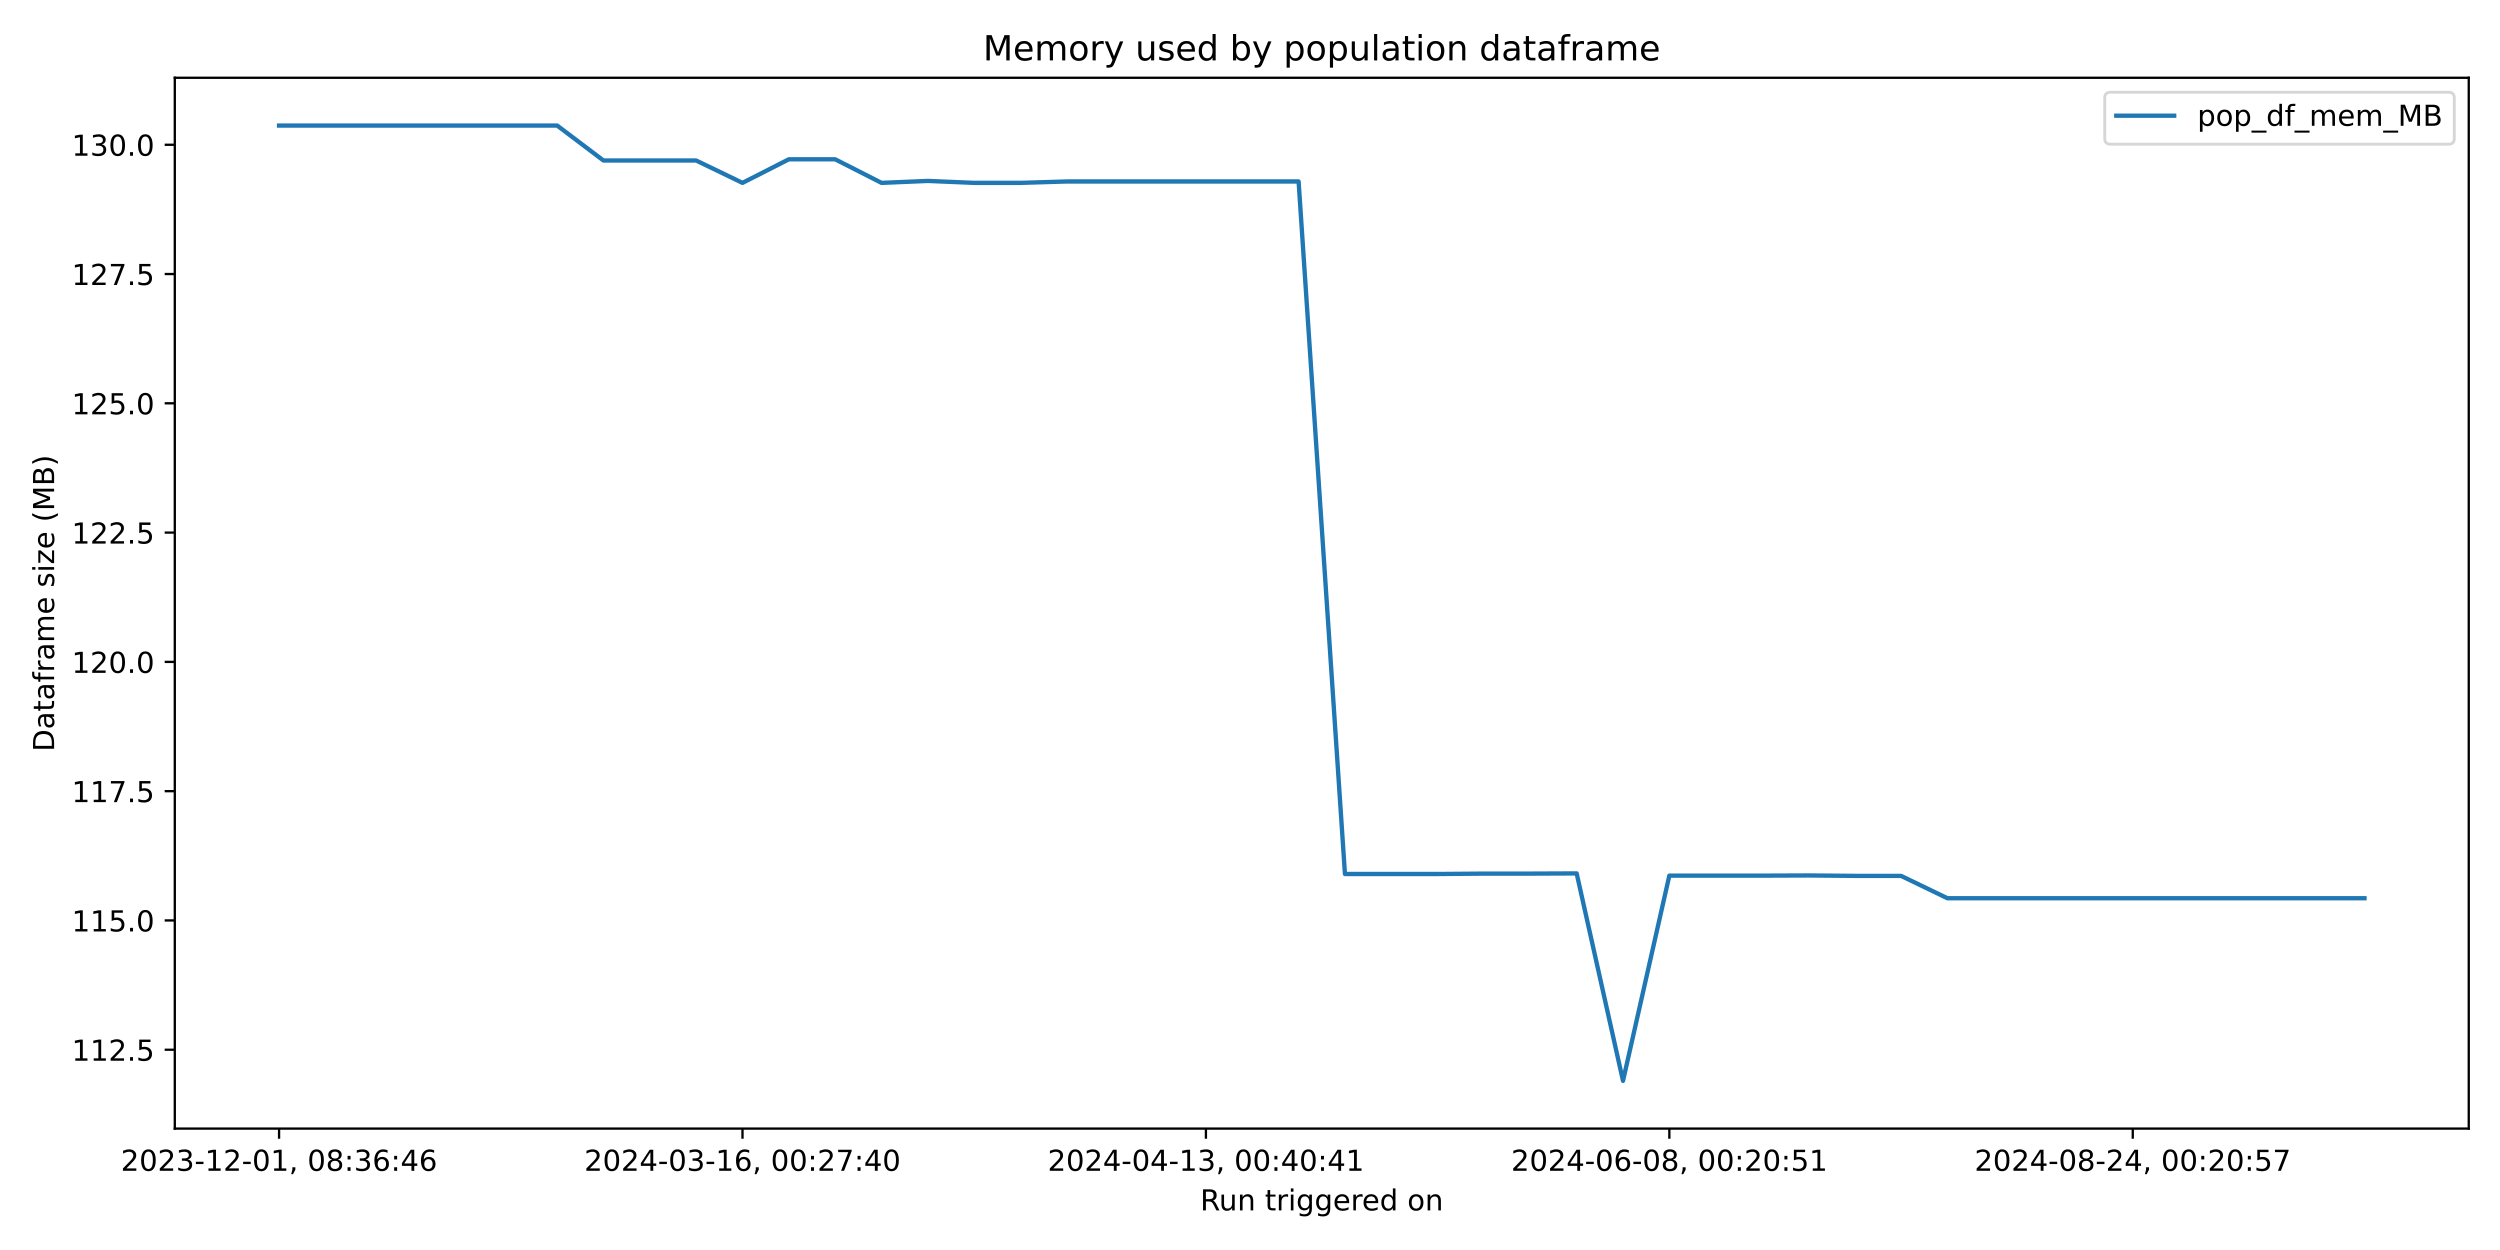
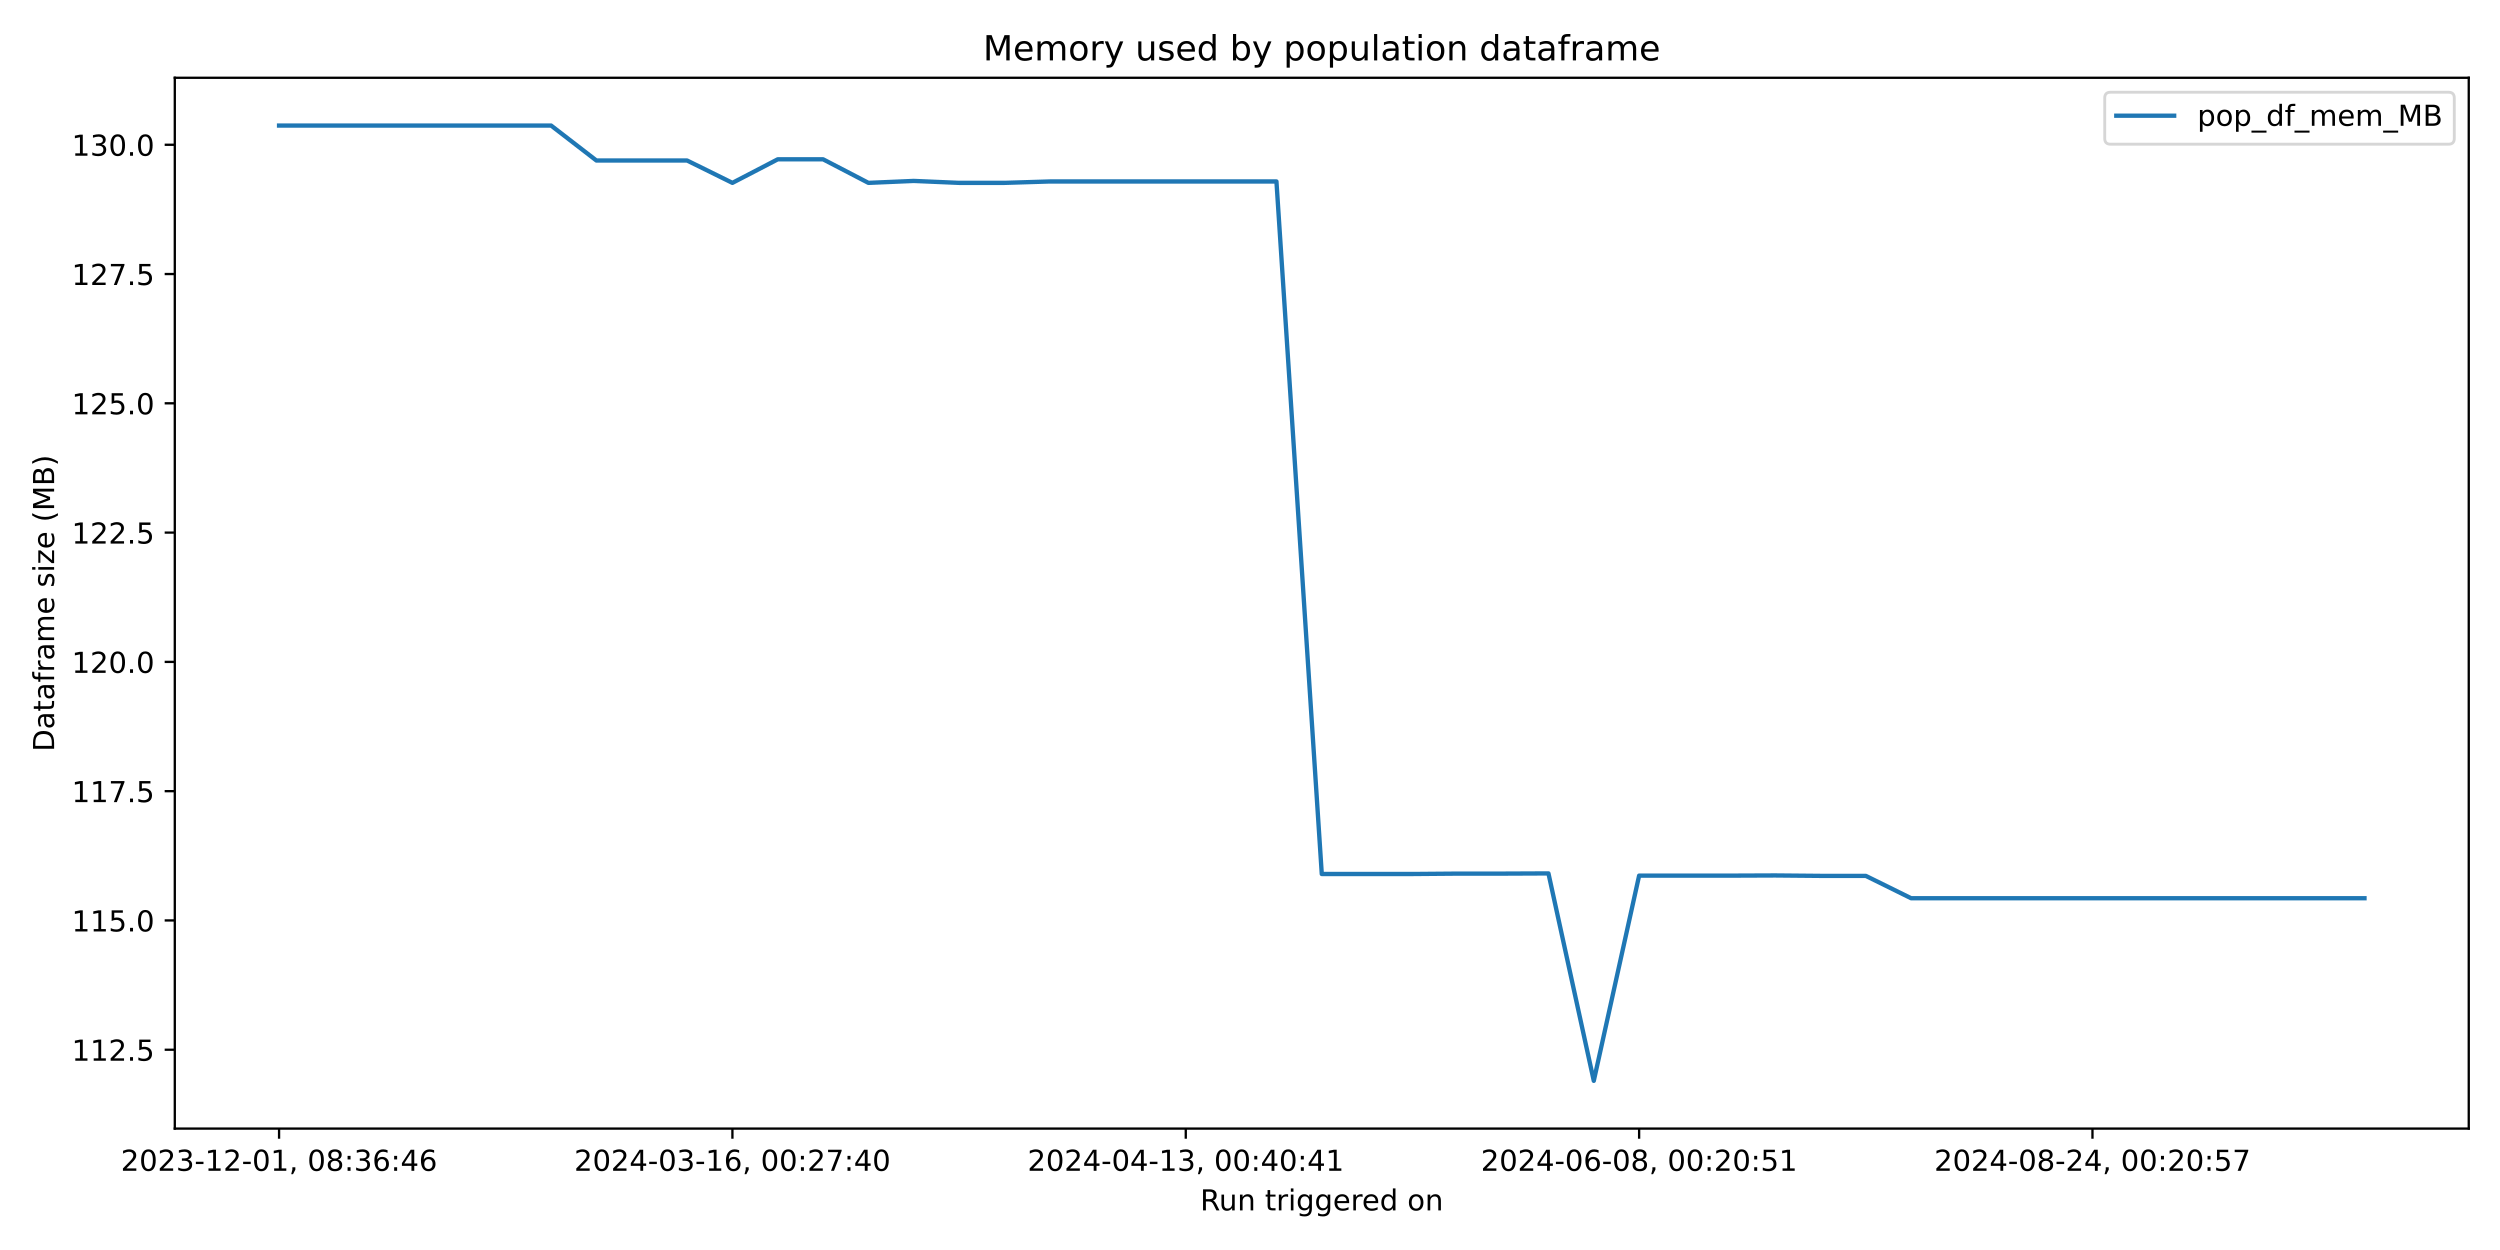
<svg xmlns="http://www.w3.org/2000/svg" xmlns:xlink="http://www.w3.org/1999/xlink" width="864pt" height="432pt" viewBox="0 0 864 432" version="1.1">
  <defs>
    <style type="text/css">*{stroke-linejoin: round; stroke-linecap: butt}</style>
  </defs>
  <g id="figure_1">
    <g id="patch_1">
      <path d="M 0 432  L 864 432  L 864 0  L 0 0  z " style="fill: #ffffff" />
    </g>
    <g id="axes_1">
      <g id="patch_2">
        <path d="M 60.41 390.04  L 853.2 390.04  L 853.2 26.88  L 60.41 26.88  z " style="fill: #ffffff" />
      </g>
      <g id="matplotlib.axis_1">
        <g id="xtick_1">
          <g id="line2d_1">
            <defs>
-               <path id="medb9a19c7c" d="M 0 0  L 0 3.5  " style="stroke: #000000; stroke-width: 0.8" />
+               <path id="m6b8c753ad4" d="M 0 0  L 0 3.5  " style="stroke: #000000; stroke-width: 0.8" />
            </defs>
            <g>
-               <use xlink:href="#medb9a19c7c" x="96.446" y="390.04" style="stroke: #000000; stroke-width: 0.8" />
+               <use xlink:href="#m6b8c753ad4" x="96.446" y="390.04" style="stroke: #000000; stroke-width: 0.8" />
            </g>
          </g>
          <g id="text_1">
            <g transform="translate(41.75372 404.6384) scale(0.1 -0.1)">
              <defs>
                <path id="DejaVuSans-32" d="M 1228 531  L 3431 531  L 3431 0  L 469 0  L 469 531  Q 828 903 1448 1529  Q 2069 2156 2228 2338  Q 2531 2678 2651 2914  Q 2772 3150 2772 3378  Q 2772 3750 2511 3984  Q 2250 4219 1831 4219  Q 1534 4219 1204 4116  Q 875 4013 500 3803  L 500 4441  Q 881 4594 1212 4672  Q 1544 4750 1819 4750  Q 2544 4750 2975 4387  Q 3406 4025 3406 3419  Q 3406 3131 3298 2873  Q 3191 2616 2906 2266  Q 2828 2175 2409 1742  Q 1991 1309 1228 531  z " transform="scale(0.015625)" />
                <path id="DejaVuSans-30" d="M 2034 4250  Q 1547 4250 1301 3770  Q 1056 3291 1056 2328  Q 1056 1369 1301 889  Q 1547 409 2034 409  Q 2525 409 2770 889  Q 3016 1369 3016 2328  Q 3016 3291 2770 3770  Q 2525 4250 2034 4250  z M 2034 4750  Q 2819 4750 3233 4129  Q 3647 3509 3647 2328  Q 3647 1150 3233 529  Q 2819 -91 2034 -91  Q 1250 -91 836 529  Q 422 1150 422 2328  Q 422 3509 836 4129  Q 1250 4750 2034 4750  z " transform="scale(0.015625)" />
                <path id="DejaVuSans-33" d="M 2597 2516  Q 3050 2419 3304 2112  Q 3559 1806 3559 1356  Q 3559 666 3084 287  Q 2609 -91 1734 -91  Q 1441 -91 1130 -33  Q 819 25 488 141  L 488 750  Q 750 597 1062 519  Q 1375 441 1716 441  Q 2309 441 2620 675  Q 2931 909 2931 1356  Q 2931 1769 2642 2001  Q 2353 2234 1838 2234  L 1294 2234  L 1294 2753  L 1863 2753  Q 2328 2753 2575 2939  Q 2822 3125 2822 3475  Q 2822 3834 2567 4026  Q 2313 4219 1838 4219  Q 1578 4219 1281 4162  Q 984 4106 628 3988  L 628 4550  Q 988 4650 1302 4700  Q 1616 4750 1894 4750  Q 2613 4750 3031 4423  Q 3450 4097 3450 3541  Q 3450 3153 3228 2886  Q 3006 2619 2597 2516  z " transform="scale(0.015625)" />
                <path id="DejaVuSans-2d" d="M 313 2009  L 1997 2009  L 1997 1497  L 313 1497  L 313 2009  z " transform="scale(0.015625)" />
                <path id="DejaVuSans-31" d="M 794 531  L 1825 531  L 1825 4091  L 703 3866  L 703 4441  L 1819 4666  L 2450 4666  L 2450 531  L 3481 531  L 3481 0  L 794 0  L 794 531  z " transform="scale(0.015625)" />
                <path id="DejaVuSans-2c" d="M 750 794  L 1409 794  L 1409 256  L 897 -744  L 494 -744  L 750 256  L 750 794  z " transform="scale(0.015625)" />
                <path id="DejaVuSans-20" transform="scale(0.015625)" />
                <path id="DejaVuSans-38" d="M 2034 2216  Q 1584 2216 1326 1975  Q 1069 1734 1069 1313  Q 1069 891 1326 650  Q 1584 409 2034 409  Q 2484 409 2743 651  Q 3003 894 3003 1313  Q 3003 1734 2745 1975  Q 2488 2216 2034 2216  z M 1403 2484  Q 997 2584 770 2862  Q 544 3141 544 3541  Q 544 4100 942 4425  Q 1341 4750 2034 4750  Q 2731 4750 3128 4425  Q 3525 4100 3525 3541  Q 3525 3141 3298 2862  Q 3072 2584 2669 2484  Q 3125 2378 3379 2068  Q 3634 1759 3634 1313  Q 3634 634 3220 271  Q 2806 -91 2034 -91  Q 1263 -91 848 271  Q 434 634 434 1313  Q 434 1759 690 2068  Q 947 2378 1403 2484  z M 1172 3481  Q 1172 3119 1398 2916  Q 1625 2713 2034 2713  Q 2441 2713 2670 2916  Q 2900 3119 2900 3481  Q 2900 3844 2670 4047  Q 2441 4250 2034 4250  Q 1625 4250 1398 4047  Q 1172 3844 1172 3481  z " transform="scale(0.015625)" />
                <path id="DejaVuSans-3a" d="M 750 794  L 1409 794  L 1409 0  L 750 0  L 750 794  z M 750 3309  L 1409 3309  L 1409 2516  L 750 2516  L 750 3309  z " transform="scale(0.015625)" />
                <path id="DejaVuSans-36" d="M 2113 2584  Q 1688 2584 1439 2293  Q 1191 2003 1191 1497  Q 1191 994 1439 701  Q 1688 409 2113 409  Q 2538 409 2786 701  Q 3034 994 3034 1497  Q 3034 2003 2786 2293  Q 2538 2584 2113 2584  z M 3366 4563  L 3366 3988  Q 3128 4100 2886 4159  Q 2644 4219 2406 4219  Q 1781 4219 1451 3797  Q 1122 3375 1075 2522  Q 1259 2794 1537 2939  Q 1816 3084 2150 3084  Q 2853 3084 3261 2657  Q 3669 2231 3669 1497  Q 3669 778 3244 343  Q 2819 -91 2113 -91  Q 1303 -91 875 529  Q 447 1150 447 2328  Q 447 3434 972 4092  Q 1497 4750 2381 4750  Q 2619 4750 2861 4703  Q 3103 4656 3366 4563  z " transform="scale(0.015625)" />
                <path id="DejaVuSans-34" d="M 2419 4116  L 825 1625  L 2419 1625  L 2419 4116  z M 2253 4666  L 3047 4666  L 3047 1625  L 3713 1625  L 3713 1100  L 3047 1100  L 3047 0  L 2419 0  L 2419 1100  L 313 1100  L 313 1709  L 2253 4666  z " transform="scale(0.015625)" />
              </defs>
              <use xlink:href="#DejaVuSans-32" />
              <use xlink:href="#DejaVuSans-30" x="63.623" />
              <use xlink:href="#DejaVuSans-32" x="127.246" />
              <use xlink:href="#DejaVuSans-33" x="190.869" />
              <use xlink:href="#DejaVuSans-2d" x="254.492" />
              <use xlink:href="#DejaVuSans-31" x="290.576" />
              <use xlink:href="#DejaVuSans-32" x="354.199" />
              <use xlink:href="#DejaVuSans-2d" x="417.822" />
              <use xlink:href="#DejaVuSans-30" x="453.906" />
              <use xlink:href="#DejaVuSans-31" x="517.529" />
              <use xlink:href="#DejaVuSans-2c" x="581.152" />
              <use xlink:href="#DejaVuSans-20" x="612.939" />
              <use xlink:href="#DejaVuSans-30" x="644.727" />
              <use xlink:href="#DejaVuSans-38" x="708.35" />
              <use xlink:href="#DejaVuSans-3a" x="771.973" />
              <use xlink:href="#DejaVuSans-33" x="805.664" />
              <use xlink:href="#DejaVuSans-36" x="869.287" />
              <use xlink:href="#DejaVuSans-3a" x="932.91" />
              <use xlink:href="#DejaVuSans-34" x="966.602" />
              <use xlink:href="#DejaVuSans-36" x="1030.225" />
            </g>
          </g>
        </g>
        <g id="xtick_2">
          <g id="line2d_2">
            <g>
-               <use xlink:href="#medb9a19c7c" x="256.606" y="390.04" style="stroke: #000000; stroke-width: 0.8" />
+               <use xlink:href="#m6b8c753ad4" x="253.124" y="390.04" style="stroke: #000000; stroke-width: 0.8" />
            </g>
          </g>
          <g id="text_2">
-             <g transform="translate(201.9133 404.6384) scale(0.1 -0.1)">
+             <g transform="translate(198.4316 404.6384) scale(0.1 -0.1)">
              <defs>
                <path id="DejaVuSans-37" d="M 525 4666  L 3525 4666  L 3525 4397  L 1831 0  L 1172 0  L 2766 4134  L 525 4134  L 525 4666  z " transform="scale(0.015625)" />
              </defs>
              <use xlink:href="#DejaVuSans-32" />
              <use xlink:href="#DejaVuSans-30" x="63.623" />
              <use xlink:href="#DejaVuSans-32" x="127.246" />
              <use xlink:href="#DejaVuSans-34" x="190.869" />
              <use xlink:href="#DejaVuSans-2d" x="254.492" />
              <use xlink:href="#DejaVuSans-30" x="290.576" />
              <use xlink:href="#DejaVuSans-33" x="354.199" />
              <use xlink:href="#DejaVuSans-2d" x="417.822" />
              <use xlink:href="#DejaVuSans-31" x="453.906" />
              <use xlink:href="#DejaVuSans-36" x="517.529" />
              <use xlink:href="#DejaVuSans-2c" x="581.152" />
              <use xlink:href="#DejaVuSans-20" x="612.939" />
              <use xlink:href="#DejaVuSans-30" x="644.727" />
              <use xlink:href="#DejaVuSans-30" x="708.35" />
              <use xlink:href="#DejaVuSans-3a" x="771.973" />
              <use xlink:href="#DejaVuSans-32" x="805.664" />
              <use xlink:href="#DejaVuSans-37" x="869.287" />
              <use xlink:href="#DejaVuSans-3a" x="932.91" />
              <use xlink:href="#DejaVuSans-34" x="966.602" />
              <use xlink:href="#DejaVuSans-30" x="1030.225" />
            </g>
          </g>
        </g>
        <g id="xtick_3">
          <g id="line2d_3">
            <g>
-               <use xlink:href="#medb9a19c7c" x="416.765" y="390.04" style="stroke: #000000; stroke-width: 0.8" />
+               <use xlink:href="#m6b8c753ad4" x="409.802" y="390.04" style="stroke: #000000; stroke-width: 0.8" />
            </g>
          </g>
          <g id="text_3">
-             <g transform="translate(362.0729 404.6384) scale(0.1 -0.1)">
+             <g transform="translate(355.1095 404.6384) scale(0.1 -0.1)">
              <use xlink:href="#DejaVuSans-32" />
              <use xlink:href="#DejaVuSans-30" x="63.623" />
              <use xlink:href="#DejaVuSans-32" x="127.246" />
              <use xlink:href="#DejaVuSans-34" x="190.869" />
              <use xlink:href="#DejaVuSans-2d" x="254.492" />
              <use xlink:href="#DejaVuSans-30" x="290.576" />
              <use xlink:href="#DejaVuSans-34" x="354.199" />
              <use xlink:href="#DejaVuSans-2d" x="417.822" />
              <use xlink:href="#DejaVuSans-31" x="453.906" />
              <use xlink:href="#DejaVuSans-33" x="517.529" />
              <use xlink:href="#DejaVuSans-2c" x="581.152" />
              <use xlink:href="#DejaVuSans-20" x="612.939" />
              <use xlink:href="#DejaVuSans-30" x="644.727" />
              <use xlink:href="#DejaVuSans-30" x="708.35" />
              <use xlink:href="#DejaVuSans-3a" x="771.973" />
              <use xlink:href="#DejaVuSans-34" x="805.664" />
              <use xlink:href="#DejaVuSans-30" x="869.287" />
              <use xlink:href="#DejaVuSans-3a" x="932.91" />
              <use xlink:href="#DejaVuSans-34" x="966.602" />
              <use xlink:href="#DejaVuSans-31" x="1030.225" />
            </g>
          </g>
        </g>
        <g id="xtick_4">
          <g id="line2d_4">
            <g>
-               <use xlink:href="#medb9a19c7c" x="576.925" y="390.04" style="stroke: #000000; stroke-width: 0.8" />
+               <use xlink:href="#m6b8c753ad4" x="566.48" y="390.04" style="stroke: #000000; stroke-width: 0.8" />
            </g>
          </g>
          <g id="text_4">
-             <g transform="translate(522.2325 404.6384) scale(0.1 -0.1)">
+             <g transform="translate(511.7873 404.6384) scale(0.1 -0.1)">
              <defs>
                <path id="DejaVuSans-35" d="M 691 4666  L 3169 4666  L 3169 4134  L 1269 4134  L 1269 2991  Q 1406 3038 1543 3061  Q 1681 3084 1819 3084  Q 2600 3084 3056 2656  Q 3513 2228 3513 1497  Q 3513 744 3044 326  Q 2575 -91 1722 -91  Q 1428 -91 1123 -41  Q 819 9 494 109  L 494 744  Q 775 591 1075 516  Q 1375 441 1709 441  Q 2250 441 2565 725  Q 2881 1009 2881 1497  Q 2881 1984 2565 2268  Q 2250 2553 1709 2553  Q 1456 2553 1204 2497  Q 953 2441 691 2322  L 691 4666  z " transform="scale(0.015625)" />
              </defs>
              <use xlink:href="#DejaVuSans-32" />
              <use xlink:href="#DejaVuSans-30" x="63.623" />
              <use xlink:href="#DejaVuSans-32" x="127.246" />
              <use xlink:href="#DejaVuSans-34" x="190.869" />
              <use xlink:href="#DejaVuSans-2d" x="254.492" />
              <use xlink:href="#DejaVuSans-30" x="290.576" />
              <use xlink:href="#DejaVuSans-36" x="354.199" />
              <use xlink:href="#DejaVuSans-2d" x="417.822" />
              <use xlink:href="#DejaVuSans-30" x="453.906" />
              <use xlink:href="#DejaVuSans-38" x="517.529" />
              <use xlink:href="#DejaVuSans-2c" x="581.152" />
              <use xlink:href="#DejaVuSans-20" x="612.939" />
              <use xlink:href="#DejaVuSans-30" x="644.727" />
              <use xlink:href="#DejaVuSans-30" x="708.35" />
              <use xlink:href="#DejaVuSans-3a" x="771.973" />
              <use xlink:href="#DejaVuSans-32" x="805.664" />
              <use xlink:href="#DejaVuSans-30" x="869.287" />
              <use xlink:href="#DejaVuSans-3a" x="932.91" />
              <use xlink:href="#DejaVuSans-35" x="966.602" />
              <use xlink:href="#DejaVuSans-31" x="1030.225" />
            </g>
          </g>
        </g>
        <g id="xtick_5">
          <g id="line2d_5">
            <g>
-               <use xlink:href="#medb9a19c7c" x="737.084" y="390.04" style="stroke: #000000; stroke-width: 0.8" />
+               <use xlink:href="#m6b8c753ad4" x="723.157" y="390.04" style="stroke: #000000; stroke-width: 0.8" />
            </g>
          </g>
          <g id="text_5">
-             <g transform="translate(682.3921 404.6384) scale(0.1 -0.1)">
+             <g transform="translate(668.4652 404.6384) scale(0.1 -0.1)">
              <use xlink:href="#DejaVuSans-32" />
              <use xlink:href="#DejaVuSans-30" x="63.623" />
              <use xlink:href="#DejaVuSans-32" x="127.246" />
              <use xlink:href="#DejaVuSans-34" x="190.869" />
              <use xlink:href="#DejaVuSans-2d" x="254.492" />
              <use xlink:href="#DejaVuSans-30" x="290.576" />
              <use xlink:href="#DejaVuSans-38" x="354.199" />
              <use xlink:href="#DejaVuSans-2d" x="417.822" />
              <use xlink:href="#DejaVuSans-32" x="453.906" />
              <use xlink:href="#DejaVuSans-34" x="517.529" />
              <use xlink:href="#DejaVuSans-2c" x="581.152" />
              <use xlink:href="#DejaVuSans-20" x="612.939" />
              <use xlink:href="#DejaVuSans-30" x="644.727" />
              <use xlink:href="#DejaVuSans-30" x="708.35" />
              <use xlink:href="#DejaVuSans-3a" x="771.973" />
              <use xlink:href="#DejaVuSans-32" x="805.664" />
              <use xlink:href="#DejaVuSans-30" x="869.287" />
              <use xlink:href="#DejaVuSans-3a" x="932.91" />
              <use xlink:href="#DejaVuSans-35" x="966.602" />
              <use xlink:href="#DejaVuSans-37" x="1030.225" />
            </g>
          </g>
        </g>
        <g id="text_6">
          <g transform="translate(414.7886 418.3166) scale(0.1 -0.1)">
            <defs>
              <path id="DejaVuSans-52" d="M 2841 2188  Q 3044 2119 3236 1894  Q 3428 1669 3622 1275  L 4263 0  L 3584 0  L 2988 1197  Q 2756 1666 2539 1819  Q 2322 1972 1947 1972  L 1259 1972  L 1259 0  L 628 0  L 628 4666  L 2053 4666  Q 2853 4666 3247 4331  Q 3641 3997 3641 3322  Q 3641 2881 3436 2590  Q 3231 2300 2841 2188  z M 1259 4147  L 1259 2491  L 2053 2491  Q 2509 2491 2742 2702  Q 2975 2913 2975 3322  Q 2975 3731 2742 3939  Q 2509 4147 2053 4147  L 1259 4147  z " transform="scale(0.015625)" />
              <path id="DejaVuSans-75" d="M 544 1381  L 544 3500  L 1119 3500  L 1119 1403  Q 1119 906 1312 657  Q 1506 409 1894 409  Q 2359 409 2629 706  Q 2900 1003 2900 1516  L 2900 3500  L 3475 3500  L 3475 0  L 2900 0  L 2900 538  Q 2691 219 2414 64  Q 2138 -91 1772 -91  Q 1169 -91 856 284  Q 544 659 544 1381  z M 1991 3584  L 1991 3584  z " transform="scale(0.015625)" />
              <path id="DejaVuSans-6e" d="M 3513 2113  L 3513 0  L 2938 0  L 2938 2094  Q 2938 2591 2744 2837  Q 2550 3084 2163 3084  Q 1697 3084 1428 2787  Q 1159 2491 1159 1978  L 1159 0  L 581 0  L 581 3500  L 1159 3500  L 1159 2956  Q 1366 3272 1645 3428  Q 1925 3584 2291 3584  Q 2894 3584 3203 3211  Q 3513 2838 3513 2113  z " transform="scale(0.015625)" />
              <path id="DejaVuSans-74" d="M 1172 4494  L 1172 3500  L 2356 3500  L 2356 3053  L 1172 3053  L 1172 1153  Q 1172 725 1289 603  Q 1406 481 1766 481  L 2356 481  L 2356 0  L 1766 0  Q 1100 0 847 248  Q 594 497 594 1153  L 594 3053  L 172 3053  L 172 3500  L 594 3500  L 594 4494  L 1172 4494  z " transform="scale(0.015625)" />
              <path id="DejaVuSans-72" d="M 2631 2963  Q 2534 3019 2420 3045  Q 2306 3072 2169 3072  Q 1681 3072 1420 2755  Q 1159 2438 1159 1844  L 1159 0  L 581 0  L 581 3500  L 1159 3500  L 1159 2956  Q 1341 3275 1631 3429  Q 1922 3584 2338 3584  Q 2397 3584 2469 3576  Q 2541 3569 2628 3553  L 2631 2963  z " transform="scale(0.015625)" />
              <path id="DejaVuSans-69" d="M 603 3500  L 1178 3500  L 1178 0  L 603 0  L 603 3500  z M 603 4863  L 1178 4863  L 1178 4134  L 603 4134  L 603 4863  z " transform="scale(0.015625)" />
              <path id="DejaVuSans-67" d="M 2906 1791  Q 2906 2416 2648 2759  Q 2391 3103 1925 3103  Q 1463 3103 1205 2759  Q 947 2416 947 1791  Q 947 1169 1205 825  Q 1463 481 1925 481  Q 2391 481 2648 825  Q 2906 1169 2906 1791  z M 3481 434  Q 3481 -459 3084 -895  Q 2688 -1331 1869 -1331  Q 1566 -1331 1297 -1286  Q 1028 -1241 775 -1147  L 775 -588  Q 1028 -725 1275 -790  Q 1522 -856 1778 -856  Q 2344 -856 2625 -561  Q 2906 -266 2906 331  L 2906 616  Q 2728 306 2450 153  Q 2172 0 1784 0  Q 1141 0 747 490  Q 353 981 353 1791  Q 353 2603 747 3093  Q 1141 3584 1784 3584  Q 2172 3584 2450 3431  Q 2728 3278 2906 2969  L 2906 3500  L 3481 3500  L 3481 434  z " transform="scale(0.015625)" />
              <path id="DejaVuSans-65" d="M 3597 1894  L 3597 1613  L 953 1613  Q 991 1019 1311 708  Q 1631 397 2203 397  Q 2534 397 2845 478  Q 3156 559 3463 722  L 3463 178  Q 3153 47 2828 -22  Q 2503 -91 2169 -91  Q 1331 -91 842 396  Q 353 884 353 1716  Q 353 2575 817 3079  Q 1281 3584 2069 3584  Q 2775 3584 3186 3129  Q 3597 2675 3597 1894  z M 3022 2063  Q 3016 2534 2758 2815  Q 2500 3097 2075 3097  Q 1594 3097 1305 2825  Q 1016 2553 972 2059  L 3022 2063  z " transform="scale(0.015625)" />
              <path id="DejaVuSans-64" d="M 2906 2969  L 2906 4863  L 3481 4863  L 3481 0  L 2906 0  L 2906 525  Q 2725 213 2448 61  Q 2172 -91 1784 -91  Q 1150 -91 751 415  Q 353 922 353 1747  Q 353 2572 751 3078  Q 1150 3584 1784 3584  Q 2172 3584 2448 3432  Q 2725 3281 2906 2969  z M 947 1747  Q 947 1113 1208 752  Q 1469 391 1925 391  Q 2381 391 2643 752  Q 2906 1113 2906 1747  Q 2906 2381 2643 2742  Q 2381 3103 1925 3103  Q 1469 3103 1208 2742  Q 947 2381 947 1747  z " transform="scale(0.015625)" />
              <path id="DejaVuSans-6f" d="M 1959 3097  Q 1497 3097 1228 2736  Q 959 2375 959 1747  Q 959 1119 1226 758  Q 1494 397 1959 397  Q 2419 397 2687 759  Q 2956 1122 2956 1747  Q 2956 2369 2687 2733  Q 2419 3097 1959 3097  z M 1959 3584  Q 2709 3584 3137 3096  Q 3566 2609 3566 1747  Q 3566 888 3137 398  Q 2709 -91 1959 -91  Q 1206 -91 779 398  Q 353 888 353 1747  Q 353 2609 779 3096  Q 1206 3584 1959 3584  z " transform="scale(0.015625)" />
            </defs>
            <use xlink:href="#DejaVuSans-52" />
            <use xlink:href="#DejaVuSans-75" x="64.982" />
            <use xlink:href="#DejaVuSans-6e" x="128.361" />
            <use xlink:href="#DejaVuSans-20" x="191.74" />
            <use xlink:href="#DejaVuSans-74" x="223.527" />
            <use xlink:href="#DejaVuSans-72" x="262.736" />
            <use xlink:href="#DejaVuSans-69" x="303.85" />
            <use xlink:href="#DejaVuSans-67" x="331.633" />
            <use xlink:href="#DejaVuSans-67" x="395.109" />
            <use xlink:href="#DejaVuSans-65" x="458.586" />
            <use xlink:href="#DejaVuSans-72" x="520.109" />
            <use xlink:href="#DejaVuSans-65" x="558.973" />
            <use xlink:href="#DejaVuSans-64" x="620.496" />
            <use xlink:href="#DejaVuSans-20" x="683.973" />
            <use xlink:href="#DejaVuSans-6f" x="715.76" />
            <use xlink:href="#DejaVuSans-6e" x="776.941" />
          </g>
        </g>
      </g>
      <g id="matplotlib.axis_2">
        <g id="ytick_1">
          <g id="line2d_6">
            <defs>
-               <path id="m795c93c2f9" d="M 0 0  L -3.5 0  " style="stroke: #000000; stroke-width: 0.8" />
+               <path id="m1f345b753b" d="M 0 0  L -3.5 0  " style="stroke: #000000; stroke-width: 0.8" />
            </defs>
            <g>
-               <use xlink:href="#m795c93c2f9" x="60.41" y="362.786" style="stroke: #000000; stroke-width: 0.8" />
+               <use xlink:href="#m1f345b753b" x="60.41" y="362.786" style="stroke: #000000; stroke-width: 0.8" />
            </g>
          </g>
          <g id="text_7">
            <g transform="translate(24.78187 366.5851) scale(0.1 -0.1)">
              <defs>
                <path id="DejaVuSans-2e" d="M 684 794  L 1344 794  L 1344 0  L 684 0  L 684 794  z " transform="scale(0.015625)" />
              </defs>
              <use xlink:href="#DejaVuSans-31" />
              <use xlink:href="#DejaVuSans-31" x="63.623" />
              <use xlink:href="#DejaVuSans-32" x="127.246" />
              <use xlink:href="#DejaVuSans-2e" x="190.869" />
              <use xlink:href="#DejaVuSans-35" x="222.656" />
            </g>
          </g>
        </g>
        <g id="ytick_2">
          <g id="line2d_7">
            <g>
-               <use xlink:href="#m795c93c2f9" x="60.41" y="318.106" style="stroke: #000000; stroke-width: 0.8" />
+               <use xlink:href="#m1f345b753b" x="60.41" y="318.106" style="stroke: #000000; stroke-width: 0.8" />
            </g>
          </g>
          <g id="text_8">
            <g transform="translate(24.78187 321.9052) scale(0.1 -0.1)">
              <use xlink:href="#DejaVuSans-31" />
              <use xlink:href="#DejaVuSans-31" x="63.623" />
              <use xlink:href="#DejaVuSans-35" x="127.246" />
              <use xlink:href="#DejaVuSans-2e" x="190.869" />
              <use xlink:href="#DejaVuSans-30" x="222.656" />
            </g>
          </g>
        </g>
        <g id="ytick_3">
          <g id="line2d_8">
            <g>
-               <use xlink:href="#m795c93c2f9" x="60.41" y="273.426" style="stroke: #000000; stroke-width: 0.8" />
+               <use xlink:href="#m1f345b753b" x="60.41" y="273.426" style="stroke: #000000; stroke-width: 0.8" />
            </g>
          </g>
          <g id="text_9">
            <g transform="translate(24.78187 277.2254) scale(0.1 -0.1)">
              <use xlink:href="#DejaVuSans-31" />
              <use xlink:href="#DejaVuSans-31" x="63.623" />
              <use xlink:href="#DejaVuSans-37" x="127.246" />
              <use xlink:href="#DejaVuSans-2e" x="190.869" />
              <use xlink:href="#DejaVuSans-35" x="222.656" />
            </g>
          </g>
        </g>
        <g id="ytick_4">
          <g id="line2d_9">
            <g>
-               <use xlink:href="#m795c93c2f9" x="60.41" y="228.746" style="stroke: #000000; stroke-width: 0.8" />
+               <use xlink:href="#m1f345b753b" x="60.41" y="228.746" style="stroke: #000000; stroke-width: 0.8" />
            </g>
          </g>
          <g id="text_10">
            <g transform="translate(24.78187 232.5455) scale(0.1 -0.1)">
              <use xlink:href="#DejaVuSans-31" />
              <use xlink:href="#DejaVuSans-32" x="63.623" />
              <use xlink:href="#DejaVuSans-30" x="127.246" />
              <use xlink:href="#DejaVuSans-2e" x="190.869" />
              <use xlink:href="#DejaVuSans-30" x="222.656" />
            </g>
          </g>
        </g>
        <g id="ytick_5">
          <g id="line2d_10">
            <g>
-               <use xlink:href="#m795c93c2f9" x="60.41" y="184.066" style="stroke: #000000; stroke-width: 0.8" />
+               <use xlink:href="#m1f345b753b" x="60.41" y="184.066" style="stroke: #000000; stroke-width: 0.8" />
            </g>
          </g>
          <g id="text_11">
            <g transform="translate(24.78187 187.8657) scale(0.1 -0.1)">
              <use xlink:href="#DejaVuSans-31" />
              <use xlink:href="#DejaVuSans-32" x="63.623" />
              <use xlink:href="#DejaVuSans-32" x="127.246" />
              <use xlink:href="#DejaVuSans-2e" x="190.869" />
              <use xlink:href="#DejaVuSans-35" x="222.656" />
            </g>
          </g>
        </g>
        <g id="ytick_6">
          <g id="line2d_11">
            <g>
-               <use xlink:href="#m795c93c2f9" x="60.41" y="139.387" style="stroke: #000000; stroke-width: 0.8" />
+               <use xlink:href="#m1f345b753b" x="60.41" y="139.387" style="stroke: #000000; stroke-width: 0.8" />
            </g>
          </g>
          <g id="text_12">
            <g transform="translate(24.78187 143.1858) scale(0.1 -0.1)">
              <use xlink:href="#DejaVuSans-31" />
              <use xlink:href="#DejaVuSans-32" x="63.623" />
              <use xlink:href="#DejaVuSans-35" x="127.246" />
              <use xlink:href="#DejaVuSans-2e" x="190.869" />
              <use xlink:href="#DejaVuSans-30" x="222.656" />
            </g>
          </g>
        </g>
        <g id="ytick_7">
          <g id="line2d_12">
            <g>
-               <use xlink:href="#m795c93c2f9" x="60.41" y="94.707" style="stroke: #000000; stroke-width: 0.8" />
+               <use xlink:href="#m1f345b753b" x="60.41" y="94.707" style="stroke: #000000; stroke-width: 0.8" />
            </g>
          </g>
          <g id="text_13">
            <g transform="translate(24.78187 98.50599) scale(0.1 -0.1)">
              <use xlink:href="#DejaVuSans-31" />
              <use xlink:href="#DejaVuSans-32" x="63.623" />
              <use xlink:href="#DejaVuSans-37" x="127.246" />
              <use xlink:href="#DejaVuSans-2e" x="190.869" />
              <use xlink:href="#DejaVuSans-35" x="222.656" />
            </g>
          </g>
        </g>
        <g id="ytick_8">
          <g id="line2d_13">
            <g>
-               <use xlink:href="#m795c93c2f9" x="60.41" y="50.027" style="stroke: #000000; stroke-width: 0.8" />
+               <use xlink:href="#m1f345b753b" x="60.41" y="50.027" style="stroke: #000000; stroke-width: 0.8" />
            </g>
          </g>
          <g id="text_14">
            <g transform="translate(24.78187 53.82615) scale(0.1 -0.1)">
              <use xlink:href="#DejaVuSans-31" />
              <use xlink:href="#DejaVuSans-33" x="63.623" />
              <use xlink:href="#DejaVuSans-30" x="127.246" />
              <use xlink:href="#DejaVuSans-2e" x="190.869" />
              <use xlink:href="#DejaVuSans-30" x="222.656" />
            </g>
          </g>
        </g>
        <g id="text_15">
          <g transform="translate(18.70219 259.7436) rotate(-90) scale(0.1 -0.1)">
            <defs>
              <path id="DejaVuSans-44" d="M 1259 4147  L 1259 519  L 2022 519  Q 2988 519 3436 956  Q 3884 1394 3884 2338  Q 3884 3275 3436 3711  Q 2988 4147 2022 4147  L 1259 4147  z M 628 4666  L 1925 4666  Q 3281 4666 3915 4102  Q 4550 3538 4550 2338  Q 4550 1131 3912 565  Q 3275 0 1925 0  L 628 0  L 628 4666  z " transform="scale(0.015625)" />
              <path id="DejaVuSans-61" d="M 2194 1759  Q 1497 1759 1228 1600  Q 959 1441 959 1056  Q 959 750 1161 570  Q 1363 391 1709 391  Q 2188 391 2477 730  Q 2766 1069 2766 1631  L 2766 1759  L 2194 1759  z M 3341 1997  L 3341 0  L 2766 0  L 2766 531  Q 2569 213 2275 61  Q 1981 -91 1556 -91  Q 1019 -91 701 211  Q 384 513 384 1019  Q 384 1609 779 1909  Q 1175 2209 1959 2209  L 2766 2209  L 2766 2266  Q 2766 2663 2505 2880  Q 2244 3097 1772 3097  Q 1472 3097 1187 3025  Q 903 2953 641 2809  L 641 3341  Q 956 3463 1253 3523  Q 1550 3584 1831 3584  Q 2591 3584 2966 3190  Q 3341 2797 3341 1997  z " transform="scale(0.015625)" />
              <path id="DejaVuSans-66" d="M 2375 4863  L 2375 4384  L 1825 4384  Q 1516 4384 1395 4259  Q 1275 4134 1275 3809  L 1275 3500  L 2222 3500  L 2222 3053  L 1275 3053  L 1275 0  L 697 0  L 697 3053  L 147 3053  L 147 3500  L 697 3500  L 697 3744  Q 697 4328 969 4595  Q 1241 4863 1831 4863  L 2375 4863  z " transform="scale(0.015625)" />
              <path id="DejaVuSans-6d" d="M 3328 2828  Q 3544 3216 3844 3400  Q 4144 3584 4550 3584  Q 5097 3584 5394 3201  Q 5691 2819 5691 2113  L 5691 0  L 5113 0  L 5113 2094  Q 5113 2597 4934 2840  Q 4756 3084 4391 3084  Q 3944 3084 3684 2787  Q 3425 2491 3425 1978  L 3425 0  L 2847 0  L 2847 2094  Q 2847 2600 2669 2842  Q 2491 3084 2119 3084  Q 1678 3084 1418 2786  Q 1159 2488 1159 1978  L 1159 0  L 581 0  L 581 3500  L 1159 3500  L 1159 2956  Q 1356 3278 1631 3431  Q 1906 3584 2284 3584  Q 2666 3584 2933 3390  Q 3200 3197 3328 2828  z " transform="scale(0.015625)" />
              <path id="DejaVuSans-73" d="M 2834 3397  L 2834 2853  Q 2591 2978 2328 3040  Q 2066 3103 1784 3103  Q 1356 3103 1142 2972  Q 928 2841 928 2578  Q 928 2378 1081 2264  Q 1234 2150 1697 2047  L 1894 2003  Q 2506 1872 2764 1633  Q 3022 1394 3022 966  Q 3022 478 2636 193  Q 2250 -91 1575 -91  Q 1294 -91 989 -36  Q 684 19 347 128  L 347 722  Q 666 556 975 473  Q 1284 391 1588 391  Q 1994 391 2212 530  Q 2431 669 2431 922  Q 2431 1156 2273 1281  Q 2116 1406 1581 1522  L 1381 1569  Q 847 1681 609 1914  Q 372 2147 372 2553  Q 372 3047 722 3315  Q 1072 3584 1716 3584  Q 2034 3584 2315 3537  Q 2597 3491 2834 3397  z " transform="scale(0.015625)" />
              <path id="DejaVuSans-7a" d="M 353 3500  L 3084 3500  L 3084 2975  L 922 459  L 3084 459  L 3084 0  L 275 0  L 275 525  L 2438 3041  L 353 3041  L 353 3500  z " transform="scale(0.015625)" />
              <path id="DejaVuSans-28" d="M 1984 4856  Q 1566 4138 1362 3434  Q 1159 2731 1159 2009  Q 1159 1288 1364 580  Q 1569 -128 1984 -844  L 1484 -844  Q 1016 -109 783 600  Q 550 1309 550 2009  Q 550 2706 781 3412  Q 1013 4119 1484 4856  L 1984 4856  z " transform="scale(0.015625)" />
              <path id="DejaVuSans-4d" d="M 628 4666  L 1569 4666  L 2759 1491  L 3956 4666  L 4897 4666  L 4897 0  L 4281 0  L 4281 4097  L 3078 897  L 2444 897  L 1241 4097  L 1241 0  L 628 0  L 628 4666  z " transform="scale(0.015625)" />
              <path id="DejaVuSans-42" d="M 1259 2228  L 1259 519  L 2272 519  Q 2781 519 3026 730  Q 3272 941 3272 1375  Q 3272 1813 3026 2020  Q 2781 2228 2272 2228  L 1259 2228  z M 1259 4147  L 1259 2741  L 2194 2741  Q 2656 2741 2882 2914  Q 3109 3088 3109 3444  Q 3109 3797 2882 3972  Q 2656 4147 2194 4147  L 1259 4147  z M 628 4666  L 2241 4666  Q 2963 4666 3353 4366  Q 3744 4066 3744 3513  Q 3744 3084 3544 2831  Q 3344 2578 2956 2516  Q 3422 2416 3680 2098  Q 3938 1781 3938 1306  Q 3938 681 3513 340  Q 3088 0 2303 0  L 628 0  L 628 4666  z " transform="scale(0.015625)" />
              <path id="DejaVuSans-29" d="M 513 4856  L 1013 4856  Q 1481 4119 1714 3412  Q 1947 2706 1947 2009  Q 1947 1309 1714 600  Q 1481 -109 1013 -844  L 513 -844  Q 928 -128 1133 580  Q 1338 1288 1338 2009  Q 1338 2731 1133 3434  Q 928 4138 513 4856  z " transform="scale(0.015625)" />
            </defs>
            <use xlink:href="#DejaVuSans-44" />
            <use xlink:href="#DejaVuSans-61" x="77.002" />
            <use xlink:href="#DejaVuSans-74" x="138.281" />
            <use xlink:href="#DejaVuSans-61" x="177.49" />
            <use xlink:href="#DejaVuSans-66" x="238.77" />
            <use xlink:href="#DejaVuSans-72" x="273.975" />
            <use xlink:href="#DejaVuSans-61" x="315.088" />
            <use xlink:href="#DejaVuSans-6d" x="376.367" />
            <use xlink:href="#DejaVuSans-65" x="473.779" />
            <use xlink:href="#DejaVuSans-20" x="535.303" />
            <use xlink:href="#DejaVuSans-73" x="567.09" />
            <use xlink:href="#DejaVuSans-69" x="619.189" />
            <use xlink:href="#DejaVuSans-7a" x="646.973" />
            <use xlink:href="#DejaVuSans-65" x="699.463" />
            <use xlink:href="#DejaVuSans-20" x="760.986" />
            <use xlink:href="#DejaVuSans-28" x="792.773" />
            <use xlink:href="#DejaVuSans-4d" x="831.787" />
            <use xlink:href="#DejaVuSans-42" x="918.066" />
            <use xlink:href="#DejaVuSans-29" x="986.67" />
          </g>
        </g>
      </g>
      <g id="line2d_14">
-         <path d="M 96.446 43.387  L 112.462 43.387  L 128.478 43.387  L 144.494 43.387  L 160.51 43.387  L 176.526 43.387  L 192.542 43.387  L 208.558 55.474  L 224.574 55.474  L 240.59 55.474  L 256.606 63.2  L 272.621 55.054  L 288.637 55.054  L 304.653 63.2  L 320.669 62.528  L 336.685 63.2  L 352.701 63.2  L 368.717 62.715  L 384.733 62.715  L 400.749 62.715  L 416.765 62.715  L 432.781 62.715  L 448.797 62.715  L 464.813 302.056  L 480.829 302.056  L 496.845 302.056  L 512.861 301.922  L 528.877 301.922  L 544.893 301.85  L 560.909 373.533  L 576.925 302.622  L 592.941 302.622  L 608.957 302.622  L 624.973 302.557  L 640.989 302.702  L 657.004 302.702  L 673.02 310.434  L 689.036 310.434  L 705.052 310.434  L 721.068 310.434  L 737.084 310.434  L 753.1 310.434  L 769.116 310.434  L 785.132 310.434  L 801.148 310.434  L 817.164 310.434  " clip-path="url(#p6939d6f64e)" style="fill: none; stroke: #1f77b4; stroke-width: 1.5; stroke-linecap: square" />
+         <path d="M 96.446 43.387  L 112.114 43.387  L 127.781 43.387  L 143.449 43.387  L 159.117 43.387  L 174.785 43.387  L 190.453 43.387  L 206.12 55.474  L 221.788 55.474  L 237.456 55.474  L 253.124 63.2  L 268.792 55.054  L 284.459 55.054  L 300.127 63.2  L 315.795 62.528  L 331.463 63.2  L 347.13 63.2  L 362.798 62.715  L 378.466 62.715  L 394.134 62.715  L 409.802 62.715  L 425.469 62.715  L 441.137 62.715  L 456.805 302.056  L 472.473 302.056  L 488.141 302.056  L 503.808 301.922  L 519.476 301.922  L 535.144 301.85  L 550.812 373.533  L 566.48 302.622  L 582.147 302.622  L 597.815 302.622  L 613.483 302.557  L 629.151 302.702  L 644.818 302.702  L 660.486 310.434  L 676.154 310.434  L 691.822 310.434  L 707.49 310.434  L 723.157 310.434  L 738.825 310.434  L 754.493 310.434  L 770.161 310.434  L 785.829 310.434  L 801.496 310.434  L 817.164 310.434  " clip-path="url(#p5e9ab5ff53)" style="fill: none; stroke: #1f77b4; stroke-width: 1.5; stroke-linecap: square" />
      </g>
      <g id="patch_3">
        <path d="M 60.41 390.04  L 60.41 26.88  " style="fill: none; stroke: #000000; stroke-width: 0.8; stroke-linejoin: miter; stroke-linecap: square" />
      </g>
      <g id="patch_4">
        <path d="M 853.2 390.04  L 853.2 26.88  " style="fill: none; stroke: #000000; stroke-width: 0.8; stroke-linejoin: miter; stroke-linecap: square" />
      </g>
      <g id="patch_5">
        <path d="M 60.41 390.04  L 853.2 390.04  " style="fill: none; stroke: #000000; stroke-width: 0.8; stroke-linejoin: miter; stroke-linecap: square" />
      </g>
      <g id="patch_6">
        <path d="M 60.41 26.88  L 853.2 26.88  " style="fill: none; stroke: #000000; stroke-width: 0.8; stroke-linejoin: miter; stroke-linecap: square" />
      </g>
      <g id="text_16">
        <g transform="translate(339.7506 20.88) scale(0.12 -0.12)">
          <defs>
            <path id="DejaVuSans-79" d="M 2059 -325  Q 1816 -950 1584 -1140  Q 1353 -1331 966 -1331  L 506 -1331  L 506 -850  L 844 -850  Q 1081 -850 1212 -737  Q 1344 -625 1503 -206  L 1606 56  L 191 3500  L 800 3500  L 1894 763  L 2988 3500  L 3597 3500  L 2059 -325  z " transform="scale(0.015625)" />
            <path id="DejaVuSans-62" d="M 3116 1747  Q 3116 2381 2855 2742  Q 2594 3103 2138 3103  Q 1681 3103 1420 2742  Q 1159 2381 1159 1747  Q 1159 1113 1420 752  Q 1681 391 2138 391  Q 2594 391 2855 752  Q 3116 1113 3116 1747  z M 1159 2969  Q 1341 3281 1617 3432  Q 1894 3584 2278 3584  Q 2916 3584 3314 3078  Q 3713 2572 3713 1747  Q 3713 922 3314 415  Q 2916 -91 2278 -91  Q 1894 -91 1617 61  Q 1341 213 1159 525  L 1159 0  L 581 0  L 581 4863  L 1159 4863  L 1159 2969  z " transform="scale(0.015625)" />
            <path id="DejaVuSans-70" d="M 1159 525  L 1159 -1331  L 581 -1331  L 581 3500  L 1159 3500  L 1159 2969  Q 1341 3281 1617 3432  Q 1894 3584 2278 3584  Q 2916 3584 3314 3078  Q 3713 2572 3713 1747  Q 3713 922 3314 415  Q 2916 -91 2278 -91  Q 1894 -91 1617 61  Q 1341 213 1159 525  z M 3116 1747  Q 3116 2381 2855 2742  Q 2594 3103 2138 3103  Q 1681 3103 1420 2742  Q 1159 2381 1159 1747  Q 1159 1113 1420 752  Q 1681 391 2138 391  Q 2594 391 2855 752  Q 3116 1113 3116 1747  z " transform="scale(0.015625)" />
            <path id="DejaVuSans-6c" d="M 603 4863  L 1178 4863  L 1178 0  L 603 0  L 603 4863  z " transform="scale(0.015625)" />
          </defs>
          <use xlink:href="#DejaVuSans-4d" />
          <use xlink:href="#DejaVuSans-65" x="86.279" />
          <use xlink:href="#DejaVuSans-6d" x="147.803" />
          <use xlink:href="#DejaVuSans-6f" x="245.215" />
          <use xlink:href="#DejaVuSans-72" x="306.396" />
          <use xlink:href="#DejaVuSans-79" x="347.51" />
          <use xlink:href="#DejaVuSans-20" x="406.689" />
          <use xlink:href="#DejaVuSans-75" x="438.477" />
          <use xlink:href="#DejaVuSans-73" x="501.855" />
          <use xlink:href="#DejaVuSans-65" x="553.955" />
          <use xlink:href="#DejaVuSans-64" x="615.479" />
          <use xlink:href="#DejaVuSans-20" x="678.955" />
          <use xlink:href="#DejaVuSans-62" x="710.742" />
          <use xlink:href="#DejaVuSans-79" x="774.219" />
          <use xlink:href="#DejaVuSans-20" x="833.398" />
          <use xlink:href="#DejaVuSans-70" x="865.186" />
          <use xlink:href="#DejaVuSans-6f" x="928.662" />
          <use xlink:href="#DejaVuSans-70" x="989.844" />
          <use xlink:href="#DejaVuSans-75" x="1053.32" />
          <use xlink:href="#DejaVuSans-6c" x="1116.699" />
          <use xlink:href="#DejaVuSans-61" x="1144.482" />
          <use xlink:href="#DejaVuSans-74" x="1205.762" />
          <use xlink:href="#DejaVuSans-69" x="1244.971" />
          <use xlink:href="#DejaVuSans-6f" x="1272.754" />
          <use xlink:href="#DejaVuSans-6e" x="1333.936" />
          <use xlink:href="#DejaVuSans-20" x="1397.314" />
          <use xlink:href="#DejaVuSans-64" x="1429.102" />
          <use xlink:href="#DejaVuSans-61" x="1492.578" />
          <use xlink:href="#DejaVuSans-74" x="1553.857" />
          <use xlink:href="#DejaVuSans-61" x="1593.066" />
          <use xlink:href="#DejaVuSans-66" x="1654.346" />
          <use xlink:href="#DejaVuSans-72" x="1689.551" />
          <use xlink:href="#DejaVuSans-61" x="1730.664" />
          <use xlink:href="#DejaVuSans-6d" x="1791.943" />
          <use xlink:href="#DejaVuSans-65" x="1889.355" />
        </g>
      </g>
      <g id="legend_1">
        <g id="patch_7">
          <path d="M 729.392 49.836  L 846.2 49.836  Q 848.2 49.836 848.2 47.836  L 848.2 33.88  Q 848.2 31.88 846.2 31.88  L 729.392 31.88  Q 727.392 31.88 727.392 33.88  L 727.392 47.836  Q 727.392 49.836 729.392 49.836  z " style="fill: #ffffff; opacity: 0.8; stroke: #cccccc; stroke-linejoin: miter" />
        </g>
        <g id="line2d_15">
          <path d="M 731.392 39.978  L 741.392 39.978  L 751.392 39.978  " style="fill: none; stroke: #1f77b4; stroke-width: 1.5; stroke-linecap: square" />
        </g>
        <g id="text_17">
          <g transform="translate(759.3922 43.47844) scale(0.1 -0.1)">
            <defs>
              <path id="DejaVuSans-5f" d="M 3263 -1063  L 3263 -1509  L -63 -1509  L -63 -1063  L 3263 -1063  z " transform="scale(0.015625)" />
            </defs>
            <use xlink:href="#DejaVuSans-70" />
            <use xlink:href="#DejaVuSans-6f" x="63.477" />
            <use xlink:href="#DejaVuSans-70" x="124.658" />
            <use xlink:href="#DejaVuSans-5f" x="188.135" />
            <use xlink:href="#DejaVuSans-64" x="238.135" />
            <use xlink:href="#DejaVuSans-66" x="301.611" />
            <use xlink:href="#DejaVuSans-5f" x="336.816" />
            <use xlink:href="#DejaVuSans-6d" x="386.816" />
            <use xlink:href="#DejaVuSans-65" x="484.229" />
            <use xlink:href="#DejaVuSans-6d" x="545.752" />
            <use xlink:href="#DejaVuSans-5f" x="643.164" />
            <use xlink:href="#DejaVuSans-4d" x="693.164" />
            <use xlink:href="#DejaVuSans-42" x="779.443" />
          </g>
        </g>
      </g>
    </g>
  </g>
  <defs>
-     <clipPath id="p6939d6f64e">
+     <clipPath id="p5e9ab5ff53">
      <rect x="60.41" y="26.88" width="792.79" height="363.16" />
    </clipPath>
  </defs>
</svg>
